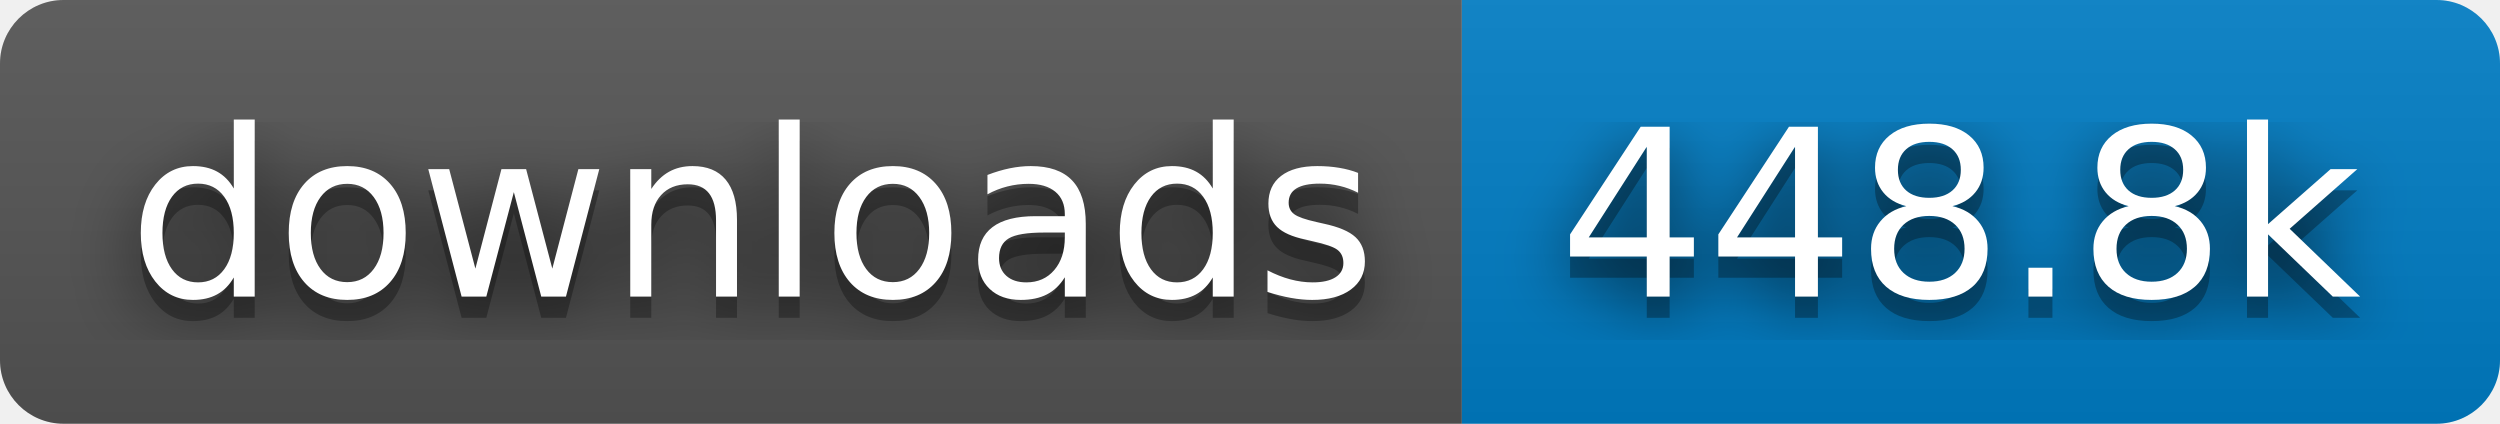
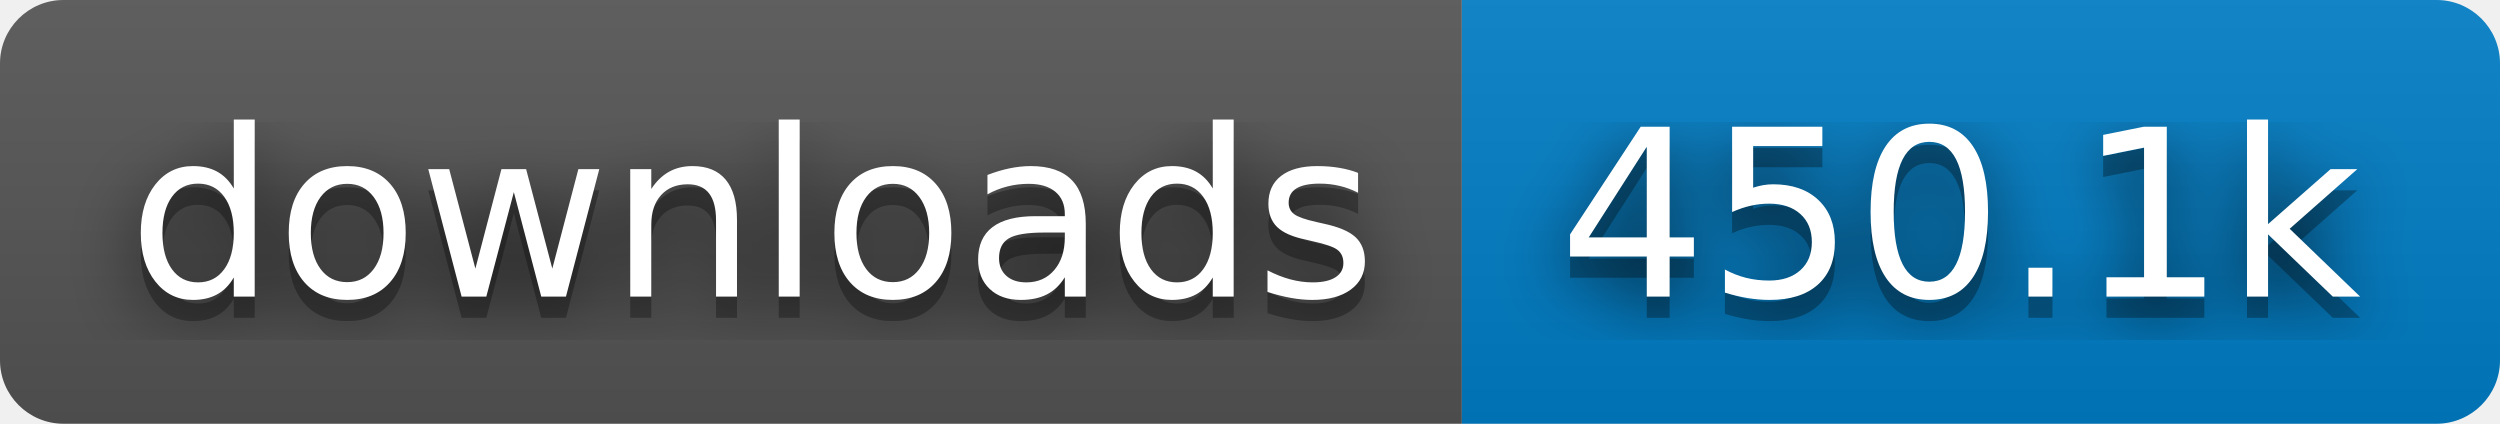
- <svg xmlns="http://www.w3.org/2000/svg" width="118" height="20" role="img" aria-label="downloads: 448.8k">
+ <svg xmlns="http://www.w3.org/2000/svg" width="118" height="20" role="img" aria-label="downloads: 450.1k">
  <filter id="blur">
    <feGaussianBlur stdDeviation="16" />
  </filter>
  <linearGradient id="s" x2="0" y2="100%">
    <stop offset="0" stop-color="#bbb" stop-opacity=".1" />
    <stop offset="1" stop-opacity=".1" />
  </linearGradient>
  <clipPath id="r">
    <rect width="118" height="20" rx="3" />
  </clipPath>
  <g clip-path="url(#r)">
    <rect width="69" height="20" fill="#555" />
    <rect x="69" width="49" height="20" fill="#007ec6" />
    <rect width="118" height="20" fill="url(#s)" />
  </g>
  <g fill="#fff" text-anchor="middle" font-family="Verdana,Geneva,DejaVu Sans,sans-serif" text-rendering="geometricPrecision" font-size="110">
    <g transform="scale(.1)">
      <g aria-hidden="true" fill="#010101">
        <text x="355" y="150" fill-opacity=".8" filter="url(#blur)" textLength="590">downloads</text>
        <text x="355" y="150" fill-opacity=".3" textLength="590">downloads</text>
      </g>
      <text x="355" y="140" textLength="590">downloads</text>
    </g>
    <g transform="scale(.1)">
      <g aria-hidden="true" fill="#010101">
-         <text x="925" y="150" fill-opacity=".8" filter="url(#blur)" textLength="390">448.8k</text>
-         <text x="925" y="150" fill-opacity=".3" textLength="390">448.8k</text>
+         <text x="925" y="150" fill-opacity=".8" filter="url(#blur)" textLength="390">450.1k</text>
+         <text x="925" y="150" fill-opacity=".3" textLength="390">450.1k</text>
      </g>
-       <text x="925" y="140" textLength="390">448.8k</text>
+       <text x="925" y="140" textLength="390">450.1k</text>
    </g>
  </g>
</svg>
